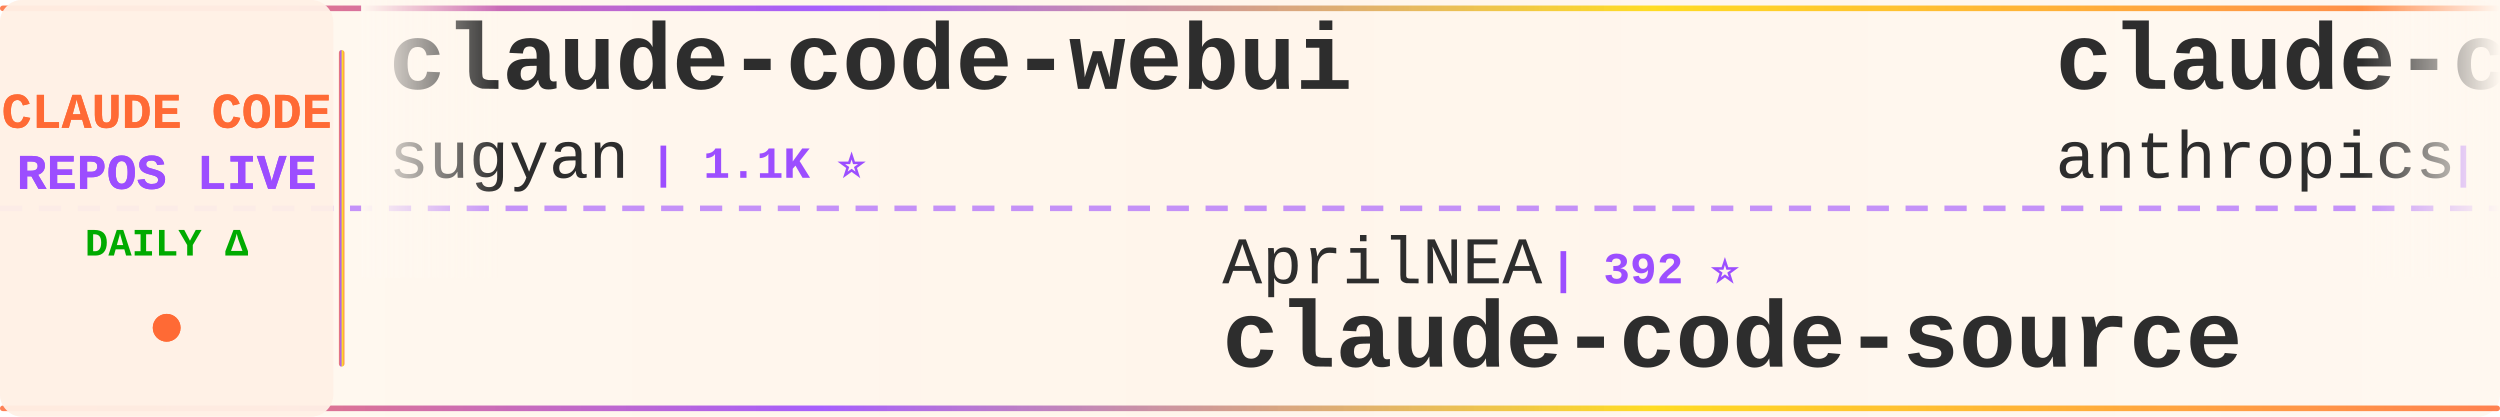
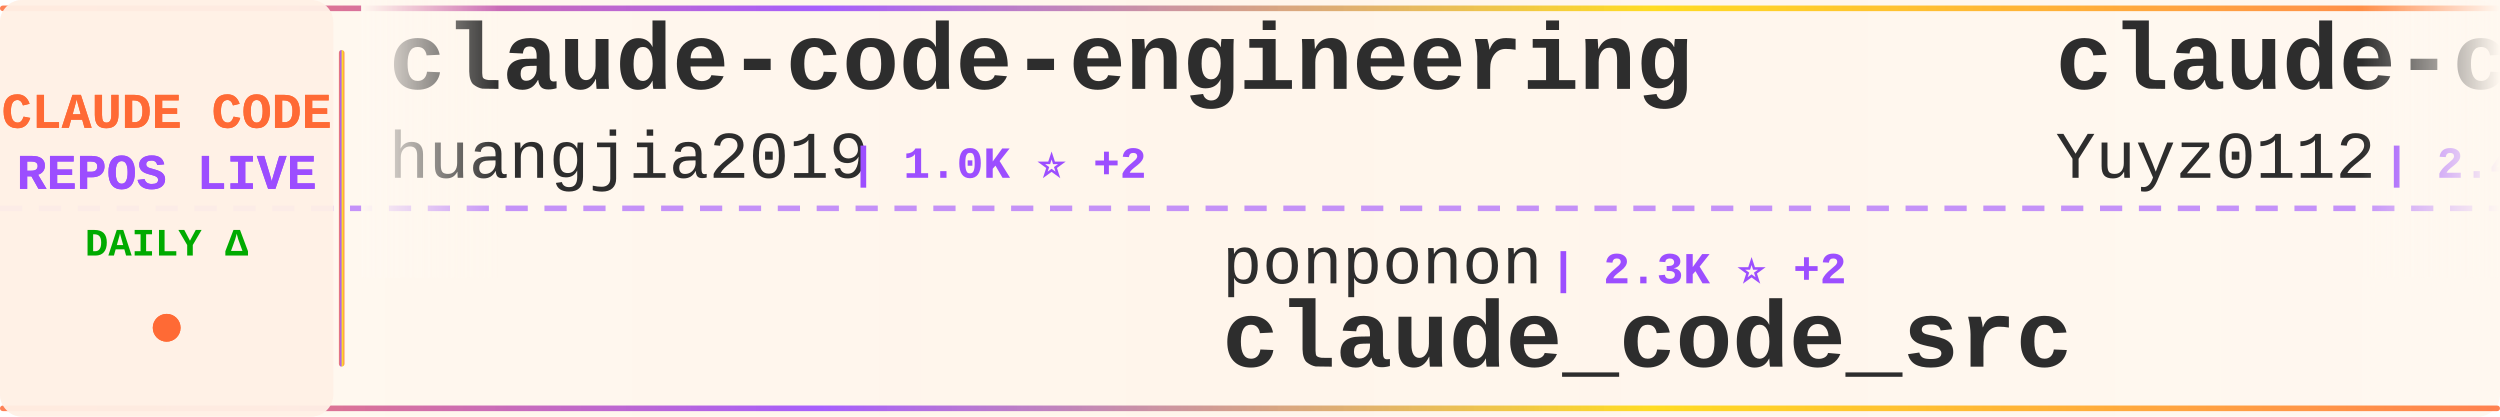
<svg xmlns="http://www.w3.org/2000/svg" width="900" height="150">
  <defs>
    <linearGradient id="tickerBg" x1="0%" y1="0%" x2="100%" y2="0%">
      <stop offset="0%" style="stop-color:#fff8f0;stop-opacity:0.98" />
      <stop offset="50%" style="stop-color:#fff5eb;stop-opacity:1" />
      <stop offset="100%" style="stop-color:#fff8f0;stop-opacity:0.98" />
    </linearGradient>
    <linearGradient id="borderGrad" x1="0%" y1="0%" x2="100%" y2="0%">
      <stop offset="0%" style="stop-color:#FF6B35;stop-opacity:0.85">
        <animate attributeName="stop-opacity" values="0.85;1;0.85" dur="2s" repeatCount="indefinite" />
      </stop>
      <stop offset="33%" style="stop-color:#9C4EFF;stop-opacity:0.9">
        <animate attributeName="stop-opacity" values="0.9;1;0.9" dur="2.2s" repeatCount="indefinite" />
      </stop>
      <stop offset="66%" style="stop-color:#FFD700;stop-opacity:0.85">
        <animate attributeName="stop-opacity" values="0.85;1;0.85" dur="1.8s" repeatCount="indefinite" />
      </stop>
      <stop offset="100%" style="stop-color:#FF6B35;stop-opacity:0.85">
        <animate attributeName="stop-opacity" values="0.85;1;0.85" dur="2s" repeatCount="indefinite" />
      </stop>
    </linearGradient>
    <filter id="textGlow">
      <feGaussianBlur stdDeviation="0.15" result="coloredBlur" />
      <feMerge>
        <feMergeNode in="coloredBlur" />
        <feMergeNode in="SourceGraphic" />
      </feMerge>
    </filter>
    <filter id="metricGlow">
      <feGaussianBlur stdDeviation="0.2" result="coloredBlur" />
      <feMerge>
        <feMergeNode in="coloredBlur" />
        <feMergeNode in="SourceGraphic" />
      </feMerge>
    </filter>
    <linearGradient id="leftFade" x1="0%" y1="0%" x2="100%" y2="0%">
      <stop offset="0%" style="stop-color:#fff8f0;stop-opacity:1" />
      <stop offset="100%" style="stop-color:#fff8f0;stop-opacity:0" />
    </linearGradient>
    <linearGradient id="rightFade" x1="0%" y1="0%" x2="100%" y2="0%">
      <stop offset="0%" style="stop-color:#fff8f0;stop-opacity:0" />
      <stop offset="100%" style="stop-color:#fff8f0;stop-opacity:1" />
    </linearGradient>
  </defs>
  <rect width="900" height="150" fill="url(#tickerBg)" rx="8" />
  <rect x="0" y="2" width="900" height="2" fill="url(#borderGrad)" rx="1" />
  <rect x="0" y="146" width="900" height="2" fill="url(#borderGrad)" rx="1" />
  <line x1="0" y1="75" x2="900" y2="75" stroke="#9C4EFF" stroke-width="2" stroke-dasharray="8 6" opacity="0.6" />
  <rect x="0" y="0" width="120" height="150" fill="#fff0e6" opacity="0.95" rx="8" />
  <text x="60" y="46" font-family="'Courier New', monospace" font-size="18" font-weight="bold" fill="#FF6B35" text-anchor="middle" filter="url(#textGlow)">
    CLAUDE CODE
  </text>
  <text x="60" y="68" font-family="'Courier New', monospace" font-size="18" font-weight="bold" fill="#9C4EFF" text-anchor="middle" filter="url(#textGlow)">
    REPOS LIVE
  </text>
  <text x="60" y="92" font-family="'Courier New', monospace" font-size="14" font-weight="bold" fill="#00aa00" text-anchor="middle">
    DAILY Δ
  </text>
  <circle cx="60" cy="118" r="5" fill="#FF6B35" filter="url(#metricGlow)">
    <animate attributeName="r" values="4;6;4" dur="1.5s" repeatCount="indefinite" />
    <animate attributeName="opacity" values="0.6;1;0.6" dur="1.5s" repeatCount="indefinite" />
  </circle>
  <rect x="122" y="18" width="2" height="114" fill="url(#borderGrad)" rx="1" />
  <clipPath id="tickerClip">
    <rect x="130" y="0" width="770" height="150" />
  </clipPath>
  <g clip-path="url(#tickerClip)">
    <g id="tickerItems">
      <animateTransform attributeName="transform" attributeType="XML" type="translate" from="0 0" to="-3000 0" dur="54s" repeatCount="indefinite" />
      <g transform="translate(0, 0)">
-         <text x="140" y="32" font-family="'Courier New', monospace" font-size="34" font-weight="bold" fill="#2d2d2d">claude-code-webui</text>
-         <text x="140" y="64" font-family="'Courier New', monospace" font-size="24" font-weight="normal" fill="#2d2d2d" opacity="1.0">sugyan</text>
-         <text x="234" y="64" font-family="'Courier New', monospace" font-size="16" font-weight="bold" fill="#9C4EFF"> | 1.1K ⭐</text>
+         <text x="140" y="32" font-family="'Courier New', monospace" font-size="34" font-weight="bold" fill="#2d2d2d">claude-code-engineering</text>
+         <text x="140" y="64" font-family="'Courier New', monospace" font-size="24" font-weight="normal" fill="#2d2d2d" opacity="1.0">huangjia2019</text>
+         <text x="306" y="64" font-family="'Courier New', monospace" font-size="16" font-weight="bold" fill="#9C4EFF"> | 1.0K ⭐ +2</text>
      </g>
      <g transform="translate(300, 0)">
-         <text x="140" y="102" font-family="'Courier New', monospace" font-size="24" font-weight="normal" fill="#2d2d2d" opacity="1.0">AprilNEA</text>
-         <text x="258" y="102" font-family="'Courier New', monospace" font-size="16" font-weight="bold" fill="#9C4EFF"> | 392 ⭐</text>
-         <text x="140" y="132" font-family="'Courier New', monospace" font-size="34" font-weight="bold" fill="#2d2d2d">claude-code-source</text>
+         <text x="140" y="102" font-family="'Courier New', monospace" font-size="24" font-weight="normal" fill="#2d2d2d" opacity="1.0">ponponon</text>
+         <text x="258" y="102" font-family="'Courier New', monospace" font-size="16" font-weight="bold" fill="#9C4EFF"> | 2.3K ⭐ +2</text>
+         <text x="140" y="132" font-family="'Courier New', monospace" font-size="34" font-weight="bold" fill="#2d2d2d">claude_code_src</text>
      </g>
      <g transform="translate(600, 0)">
-         <text x="140" y="32" font-family="'Courier New', monospace" font-size="34" font-weight="bold" fill="#2d2d2d">claude-code-security-rev...</text>
-         <text x="140" y="64" font-family="'Courier New', monospace" font-size="24" font-weight="normal" fill="#2d2d2d" opacity="1.0">anthropics</text>
-         <text x="282" y="64" font-family="'Courier New', monospace" font-size="16" font-weight="bold" fill="#9C4EFF"> | 5.6K ⭐ +2</text>
+         <text x="140" y="32" font-family="'Courier New', monospace" font-size="34" font-weight="bold" fill="#2d2d2d">claude-code-reverse</text>
+         <text x="140" y="64" font-family="'Courier New', monospace" font-size="24" font-weight="normal" fill="#2d2d2d" opacity="1.0">Yuyz0112</text>
+         <text x="258" y="64" font-family="'Courier New', monospace" font-size="16" font-weight="bold" fill="#9C4EFF"> | 2.4K ⭐</text>
      </g>
      <g transform="translate(900, 0)">
-         <text x="140" y="102" font-family="'Courier New', monospace" font-size="24" font-weight="normal" fill="#2d2d2d" opacity="1.0">anthropics</text>
-         <text x="282" y="102" font-family="'Courier New', monospace" font-size="16" font-weight="bold" fill="#9C4EFF"> | 8.4K ⭐ +2</text>
-         <text x="140" y="132" font-family="'Courier New', monospace" font-size="34" font-weight="bold" fill="#2d2d2d">claude-code-action</text>
+         <text x="140" y="102" font-family="'Courier New', monospace" font-size="24" font-weight="normal" fill="#2d2d2d" opacity="1.0">nicedreamzapp</text>
+         <text x="318" y="102" font-family="'Courier New', monospace" font-size="16" font-weight="bold" fill="#9C4EFF"> | 3.0K ⭐</text>
+         <text x="140" y="132" font-family="'Courier New', monospace" font-size="34" font-weight="bold" fill="#2d2d2d">claude-code-local</text>
      </g>
      <g transform="translate(1200, 0)">
-         <text x="140" y="32" font-family="'Courier New', monospace" font-size="34" font-weight="bold" fill="#2d2d2d">claude-code-analysis</text>
-         <text x="140" y="64" font-family="'Courier New', monospace" font-size="24" font-weight="normal" fill="#2d2d2d" opacity="1.0">liuup</text>
-         <text x="222" y="64" font-family="'Courier New', monospace" font-size="16" font-weight="bold" fill="#9C4EFF"> | 3.6K ⭐</text>
+         <text x="140" y="32" font-family="'Courier New', monospace" font-size="34" font-weight="bold" fill="#2d2d2d">claude-code-system-promp...</text>
+         <text x="140" y="64" font-family="'Courier New', monospace" font-size="24" font-weight="normal" fill="#2d2d2d" opacity="1.0">Piebald-AI</text>
+         <text x="282" y="64" font-family="'Courier New', monospace" font-size="16" font-weight="bold" fill="#9C4EFF"> | 12.0K ⭐ +2</text>
      </g>
      <g transform="translate(1500, 0)">
-         <text x="140" y="102" font-family="'Courier New', monospace" font-size="24" font-weight="normal" fill="#2d2d2d" opacity="1.0">VoltAgent</text>
-         <text x="270" y="102" font-family="'Courier New', monospace" font-size="16" font-weight="bold" fill="#9C4EFF"> | 23.7K ⭐ +6</text>
-         <text x="140" y="132" font-family="'Courier New', monospace" font-size="34" font-weight="bold" fill="#2d2d2d">awesome-claude-code-suba...</text>
+         <text x="140" y="102" font-family="'Courier New', monospace" font-size="24" font-weight="normal" fill="#2d2d2d" opacity="1.0">anthropics</text>
+         <text x="282" y="102" font-family="'Courier New', monospace" font-size="16" font-weight="bold" fill="#9C4EFF"> | 923 ⭐</text>
+         <text x="140" y="132" font-family="'Courier New', monospace" font-size="34" font-weight="bold" fill="#2d2d2d">claude-code-base-action</text>
      </g>
      <g transform="translate(1800, 0)">
-         <text x="140" y="32" font-family="'Courier New', monospace" font-size="34" font-weight="bold" fill="#2d2d2d">ClaudeCodeAgents</text>
-         <text x="140" y="64" font-family="'Courier New', monospace" font-size="24" font-weight="normal" fill="#2d2d2d" opacity="1.0">darcyegb</text>
-         <text x="258" y="64" font-family="'Courier New', monospace" font-size="16" font-weight="bold" fill="#9C4EFF"> | 750 ⭐</text>
+         <text x="140" y="32" font-family="'Courier New', monospace" font-size="34" font-weight="bold" fill="#2d2d2d">claude-code-guide</text>
+         <text x="140" y="64" font-family="'Courier New', monospace" font-size="24" font-weight="normal" fill="#2d2d2d" opacity="1.0">zebbern</text>
+         <text x="246" y="64" font-family="'Courier New', monospace" font-size="16" font-weight="bold" fill="#9C4EFF"> | 4.4K ⭐ +1</text>
      </g>
      <g transform="translate(2100, 0)">
-         <text x="140" y="102" font-family="'Courier New', monospace" font-size="24" font-weight="normal" fill="#2d2d2d" opacity="1.0">multica-ai</text>
-         <text x="282" y="102" font-family="'Courier New', monospace" font-size="16" font-weight="bold" fill="#9C4EFF"> | 195.8K ⭐ +46</text>
-         <text x="140" y="132" font-family="'Courier New', monospace" font-size="34" font-weight="bold" fill="#2d2d2d">andrej-karpathy-skills</text>
+         <text x="140" y="102" font-family="'Courier New', monospace" font-size="24" font-weight="normal" fill="#2d2d2d" opacity="1.0">Windy3f3f3f3f</text>
+         <text x="318" y="102" font-family="'Courier New', monospace" font-size="16" font-weight="bold" fill="#9C4EFF"> | 2.5K ⭐ +3</text>
+         <text x="140" y="132" font-family="'Courier New', monospace" font-size="34" font-weight="bold" fill="#2d2d2d">claude-code-from-scratch</text>
      </g>
      <g transform="translate(2400, 0)">
-         <text x="140" y="32" font-family="'Courier New', monospace" font-size="34" font-weight="bold" fill="#2d2d2d">awesome-claude-code-tool...</text>
-         <text x="140" y="64" font-family="'Courier New', monospace" font-size="24" font-weight="normal" fill="#2d2d2d" opacity="1.0">rohitg00</text>
-         <text x="258" y="64" font-family="'Courier New', monospace" font-size="16" font-weight="bold" fill="#9C4EFF"> | 2.4K ⭐ +2</text>
+         <text x="140" y="32" font-family="'Courier New', monospace" font-size="34" font-weight="bold" fill="#2d2d2d">claude-code-proxy</text>
+         <text x="140" y="64" font-family="'Courier New', monospace" font-size="24" font-weight="normal" fill="#2d2d2d" opacity="1.0">fuergaosi233</text>
+         <text x="306" y="64" font-family="'Courier New', monospace" font-size="16" font-weight="bold" fill="#9C4EFF"> | 2.8K ⭐</text>
      </g>
      <g transform="translate(2700, 0)">
-         <text x="140" y="102" font-family="'Courier New', monospace" font-size="24" font-weight="normal" fill="#2d2d2d" opacity="1.0">jeremylongshore</text>
-         <text x="342" y="102" font-family="'Courier New', monospace" font-size="16" font-weight="bold" fill="#9C4EFF"> | 2.5K ⭐</text>
-         <text x="140" y="132" font-family="'Courier New', monospace" font-size="34" font-weight="bold" fill="#2d2d2d">claude-code-plugins-plus...</text>
+         <text x="140" y="102" font-family="'Courier New', monospace" font-size="24" font-weight="normal" fill="#2d2d2d" opacity="1.0">LING71671</text>
+         <text x="270" y="102" font-family="'Courier New', monospace" font-size="16" font-weight="bold" fill="#9C4EFF"> | 926 ⭐</text>
+         <text x="140" y="132" font-family="'Courier New', monospace" font-size="34" font-weight="bold" fill="#2d2d2d">Open-ClaudeCode</text>
      </g>
      <g transform="translate(3000, 0)">
-         <text x="140" y="32" font-family="'Courier New', monospace" font-size="34" font-weight="bold" fill="#2d2d2d">claude-code-webui</text>
-         <text x="140" y="64" font-family="'Courier New', monospace" font-size="24" font-weight="normal" fill="#2d2d2d" opacity="1.0">sugyan</text>
-         <text x="234" y="64" font-family="'Courier New', monospace" font-size="16" font-weight="bold" fill="#9C4EFF"> | 1.1K ⭐</text>
+         <text x="140" y="32" font-family="'Courier New', monospace" font-size="34" font-weight="bold" fill="#2d2d2d">claude-code-engineering</text>
+         <text x="140" y="64" font-family="'Courier New', monospace" font-size="24" font-weight="normal" fill="#2d2d2d" opacity="1.0">huangjia2019</text>
+         <text x="306" y="64" font-family="'Courier New', monospace" font-size="16" font-weight="bold" fill="#9C4EFF"> | 1.0K ⭐ +2</text>
      </g>
      <g transform="translate(3300, 0)">
-         <text x="140" y="102" font-family="'Courier New', monospace" font-size="24" font-weight="normal" fill="#2d2d2d" opacity="1.0">AprilNEA</text>
-         <text x="258" y="102" font-family="'Courier New', monospace" font-size="16" font-weight="bold" fill="#9C4EFF"> | 392 ⭐</text>
-         <text x="140" y="132" font-family="'Courier New', monospace" font-size="34" font-weight="bold" fill="#2d2d2d">claude-code-source</text>
+         <text x="140" y="102" font-family="'Courier New', monospace" font-size="24" font-weight="normal" fill="#2d2d2d" opacity="1.0">ponponon</text>
+         <text x="258" y="102" font-family="'Courier New', monospace" font-size="16" font-weight="bold" fill="#9C4EFF"> | 2.3K ⭐ +2</text>
+         <text x="140" y="132" font-family="'Courier New', monospace" font-size="34" font-weight="bold" fill="#2d2d2d">claude_code_src</text>
      </g>
      <g transform="translate(3600, 0)">
-         <text x="140" y="32" font-family="'Courier New', monospace" font-size="34" font-weight="bold" fill="#2d2d2d">claude-code-security-rev...</text>
-         <text x="140" y="64" font-family="'Courier New', monospace" font-size="24" font-weight="normal" fill="#2d2d2d" opacity="1.0">anthropics</text>
-         <text x="282" y="64" font-family="'Courier New', monospace" font-size="16" font-weight="bold" fill="#9C4EFF"> | 5.6K ⭐ +2</text>
+         <text x="140" y="32" font-family="'Courier New', monospace" font-size="34" font-weight="bold" fill="#2d2d2d">claude-code-reverse</text>
+         <text x="140" y="64" font-family="'Courier New', monospace" font-size="24" font-weight="normal" fill="#2d2d2d" opacity="1.0">Yuyz0112</text>
+         <text x="258" y="64" font-family="'Courier New', monospace" font-size="16" font-weight="bold" fill="#9C4EFF"> | 2.4K ⭐</text>
      </g>
      <g transform="translate(3900, 0)">
-         <text x="140" y="102" font-family="'Courier New', monospace" font-size="24" font-weight="normal" fill="#2d2d2d" opacity="1.0">anthropics</text>
-         <text x="282" y="102" font-family="'Courier New', monospace" font-size="16" font-weight="bold" fill="#9C4EFF"> | 8.4K ⭐ +2</text>
-         <text x="140" y="132" font-family="'Courier New', monospace" font-size="34" font-weight="bold" fill="#2d2d2d">claude-code-action</text>
+         <text x="140" y="102" font-family="'Courier New', monospace" font-size="24" font-weight="normal" fill="#2d2d2d" opacity="1.0">nicedreamzapp</text>
+         <text x="318" y="102" font-family="'Courier New', monospace" font-size="16" font-weight="bold" fill="#9C4EFF"> | 3.0K ⭐</text>
+         <text x="140" y="132" font-family="'Courier New', monospace" font-size="34" font-weight="bold" fill="#2d2d2d">claude-code-local</text>
      </g>
    </g>
  </g>
  <rect x="130" y="0" width="50" height="100" fill="url(#leftFade)" />
  <rect x="850" y="0" width="50" height="100" fill="url(#rightFade)" />
</svg>
